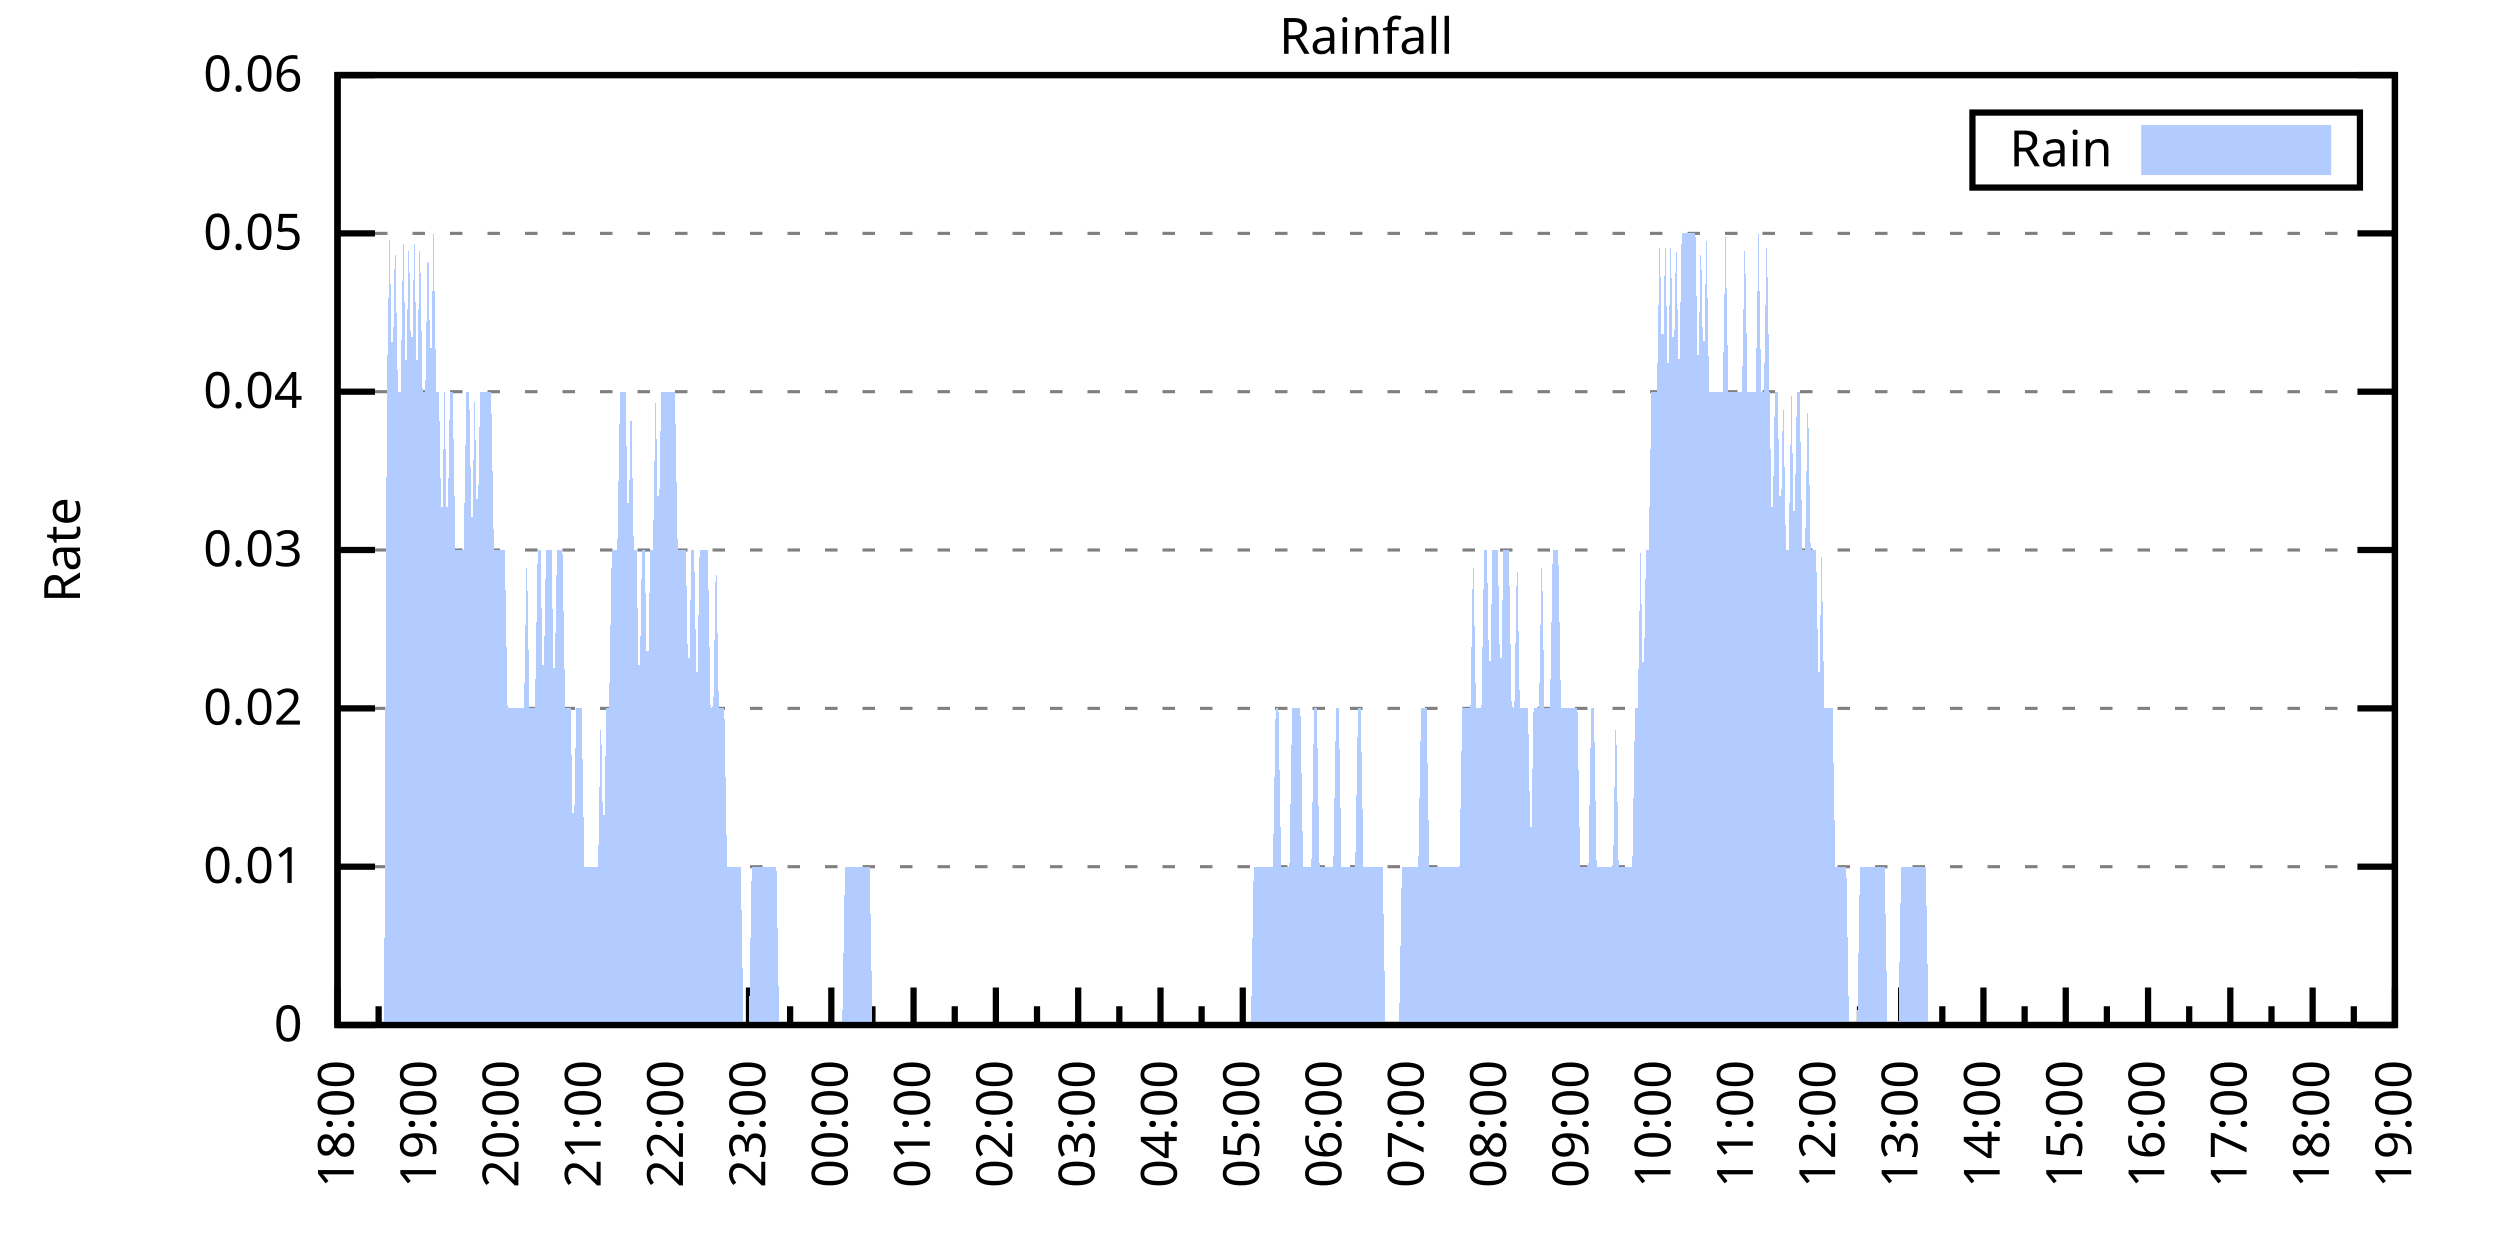
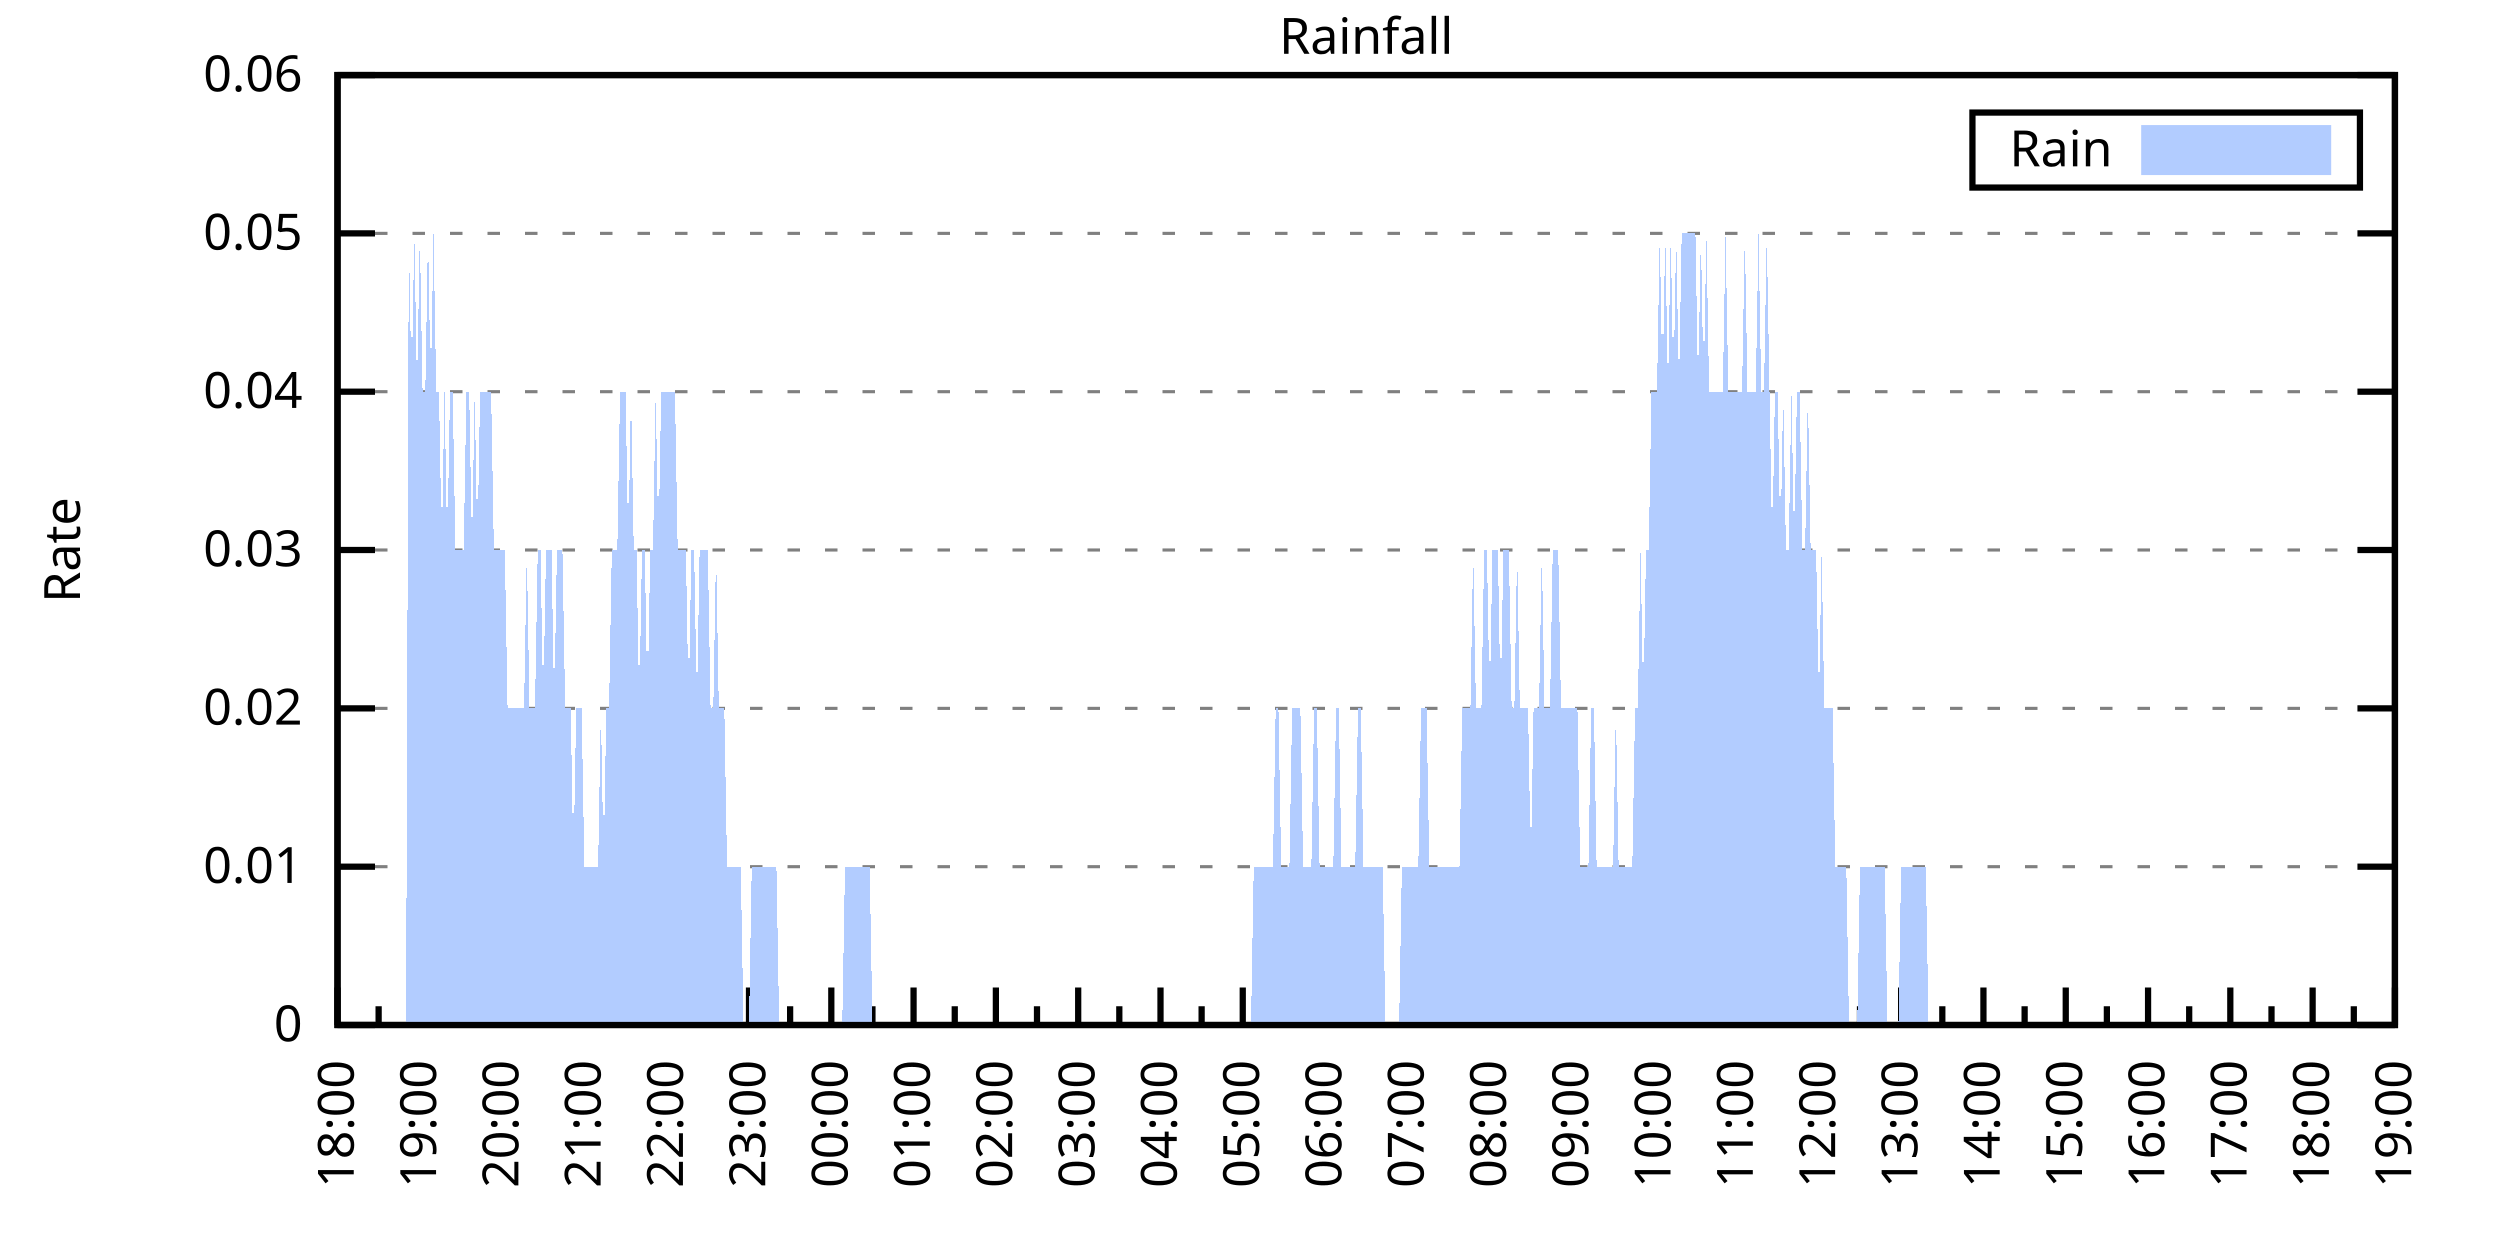
<svg xmlns="http://www.w3.org/2000/svg" xmlns:xlink="http://www.w3.org/1999/xlink" width="400" height="200" viewBox="0 0 400 200">
  <g id="gnuplot_canvas">
    <rect x="0" y="0" width="400" height="200" fill="none" />
    <defs>
      <circle id="gpDot" r="0.5" stroke-width="0.5" stroke="currentColor" />
      <path id="gpPt0" stroke-width="0.333" stroke="currentColor" d="M-1,0 h2 M0,-1 v2" />
      <path id="gpPt1" stroke-width="0.333" stroke="currentColor" d="M-1,-1 L1,1 M1,-1 L-1,1" />
      <path id="gpPt2" stroke-width="0.333" stroke="currentColor" d="M-1,0 L1,0 M0,-1 L0,1 M-1,-1 L1,1 M-1,1 L1,-1" />
      <rect id="gpPt3" stroke-width="0.333" stroke="currentColor" x="-1" y="-1" width="2" height="2" />
      <rect id="gpPt4" stroke-width="0.333" stroke="currentColor" fill="currentColor" x="-1" y="-1" width="2" height="2" />
      <circle id="gpPt5" stroke-width="0.333" stroke="currentColor" cx="0" cy="0" r="1" />
      <use xlink:href="#gpPt5" id="gpPt6" fill="currentColor" stroke="none" />
      <path id="gpPt7" stroke-width="0.333" stroke="currentColor" d="M0,-1.33 L-1.33,0.67 L1.33,0.67 z" />
      <use xlink:href="#gpPt7" id="gpPt8" fill="currentColor" stroke="none" />
      <use xlink:href="#gpPt7" id="gpPt9" stroke="currentColor" transform="rotate(180)" />
      <use xlink:href="#gpPt9" id="gpPt10" fill="currentColor" stroke="none" />
      <use xlink:href="#gpPt3" id="gpPt11" stroke="currentColor" transform="rotate(45)" />
      <use xlink:href="#gpPt11" id="gpPt12" fill="currentColor" stroke="none" />
      <path id="gpPt13" stroke-width="0.333" stroke="currentColor" d="M0,1.330 L1.265,0.411 L0.782,-1.067 L-0.782,-1.076 L-1.265,0.411 z" />
      <use xlink:href="#gpPt13" id="gpPt14" fill="currentColor" stroke="none" />
      <filter id="textbox" filterUnits="objectBoundingBox" x="0" y="0" height="1" width="1">
        <feFlood flood-color="white" flood-opacity="1" result="bgnd" />
        <feComposite in="SourceGraphic" in2="bgnd" operator="atop" />
      </filter>
      <filter id="greybox" filterUnits="objectBoundingBox" x="0" y="0" height="1" width="1">
        <feFlood flood-color="lightgrey" flood-opacity="1" result="grey" />
        <feComposite in="SourceGraphic" in2="grey" operator="atop" />
      </filter>
    </defs>
    <g fill="none" color="white" stroke="currentColor" stroke-width="1.00" stroke-linecap="butt" stroke-linejoin="miter">
</g>
    <g fill="none" color="black" stroke="currentColor" stroke-width="1.00" stroke-linecap="butt" stroke-linejoin="miter">
      <g stroke="none" shape-rendering="crispEdges">
        <polygon fill="rgb(255, 255, 255)" points="54.00,164.00 383.18,164.00 383.18,12.02 54.00,12.02 " />
      </g>
    </g>
    <g fill="none" color="black" stroke="currentColor" stroke-width="1.00" stroke-linecap="butt" stroke-linejoin="miter">
</g>
    <g fill="none" color="black" stroke="black" stroke-width="0.50" stroke-linecap="butt" stroke-linejoin="miter">
</g>
    <g fill="none" color="gray" stroke="currentColor" stroke-width="0.50" stroke-linecap="butt" stroke-linejoin="miter">
      <path stroke="gray" stroke-dasharray="2,4" class="gridline" d="M54.00,164.00 L383.19,164.00  " />
    </g>
    <g fill="none" color="gray" stroke="gray" stroke-width="1.00" stroke-linecap="butt" stroke-linejoin="miter">
</g>
    <g fill="none" color="black" stroke="currentColor" stroke-width="1.00" stroke-linecap="butt" stroke-linejoin="miter">
      <path stroke="black" d="M54.00,164.00 L60.00,164.00 M383.19,164.00 L377.19,164.00  " />
      <g transform="translate(48.40,166.60)" stroke="none" fill="black" font-family="Sans" font-size="8.00" text-anchor="end">
        <text>
          <tspan font-family="Sans"> 0</tspan>
        </text>
      </g>
    </g>
    <g fill="none" color="black" stroke="currentColor" stroke-width="1.00" stroke-linecap="butt" stroke-linejoin="miter">
</g>
    <g fill="none" color="black" stroke="black" stroke-width="0.50" stroke-linecap="butt" stroke-linejoin="miter">
</g>
    <g fill="none" color="gray" stroke="currentColor" stroke-width="0.50" stroke-linecap="butt" stroke-linejoin="miter">
      <path stroke="gray" stroke-dasharray="2,4" class="gridline" d="M54.00,138.67 L383.19,138.67  " />
    </g>
    <g fill="none" color="gray" stroke="gray" stroke-width="1.00" stroke-linecap="butt" stroke-linejoin="miter">
</g>
    <g fill="none" color="black" stroke="currentColor" stroke-width="1.00" stroke-linecap="butt" stroke-linejoin="miter">
      <path stroke="black" d="M54.00,138.67 L60.00,138.67 M383.19,138.67 L377.19,138.67  " />
      <g transform="translate(48.40,141.27)" stroke="none" fill="black" font-family="Sans" font-size="8.00" text-anchor="end">
        <text>
          <tspan font-family="Sans"> 0.01</tspan>
        </text>
      </g>
    </g>
    <g fill="none" color="black" stroke="currentColor" stroke-width="1.00" stroke-linecap="butt" stroke-linejoin="miter">
</g>
    <g fill="none" color="black" stroke="black" stroke-width="0.50" stroke-linecap="butt" stroke-linejoin="miter">
</g>
    <g fill="none" color="gray" stroke="currentColor" stroke-width="0.50" stroke-linecap="butt" stroke-linejoin="miter">
      <path stroke="gray" stroke-dasharray="2,4" class="gridline" d="M54.00,113.34 L383.19,113.34  " />
    </g>
    <g fill="none" color="gray" stroke="gray" stroke-width="1.00" stroke-linecap="butt" stroke-linejoin="miter">
</g>
    <g fill="none" color="black" stroke="currentColor" stroke-width="1.00" stroke-linecap="butt" stroke-linejoin="miter">
      <path stroke="black" d="M54.00,113.34 L60.00,113.34 M383.19,113.34 L377.19,113.34  " />
      <g transform="translate(48.40,115.94)" stroke="none" fill="black" font-family="Sans" font-size="8.00" text-anchor="end">
        <text>
          <tspan font-family="Sans"> 0.02</tspan>
        </text>
      </g>
    </g>
    <g fill="none" color="black" stroke="currentColor" stroke-width="1.00" stroke-linecap="butt" stroke-linejoin="miter">
</g>
    <g fill="none" color="black" stroke="black" stroke-width="0.50" stroke-linecap="butt" stroke-linejoin="miter">
</g>
    <g fill="none" color="gray" stroke="currentColor" stroke-width="0.50" stroke-linecap="butt" stroke-linejoin="miter">
      <path stroke="gray" stroke-dasharray="2,4" class="gridline" d="M54.00,88.00 L383.19,88.00  " />
    </g>
    <g fill="none" color="gray" stroke="gray" stroke-width="1.00" stroke-linecap="butt" stroke-linejoin="miter">
</g>
    <g fill="none" color="black" stroke="currentColor" stroke-width="1.00" stroke-linecap="butt" stroke-linejoin="miter">
      <path stroke="black" d="M54.00,88.00 L60.00,88.00 M383.19,88.00 L377.19,88.00  " />
      <g transform="translate(48.40,90.60)" stroke="none" fill="black" font-family="Sans" font-size="8.00" text-anchor="end">
        <text>
          <tspan font-family="Sans"> 0.03</tspan>
        </text>
      </g>
    </g>
    <g fill="none" color="black" stroke="currentColor" stroke-width="1.00" stroke-linecap="butt" stroke-linejoin="miter">
</g>
    <g fill="none" color="black" stroke="black" stroke-width="0.50" stroke-linecap="butt" stroke-linejoin="miter">
</g>
    <g fill="none" color="gray" stroke="currentColor" stroke-width="0.50" stroke-linecap="butt" stroke-linejoin="miter">
      <path stroke="gray" stroke-dasharray="2,4" class="gridline" d="M54.00,62.67 L383.19,62.67  " />
    </g>
    <g fill="none" color="gray" stroke="gray" stroke-width="1.00" stroke-linecap="butt" stroke-linejoin="miter">
</g>
    <g fill="none" color="black" stroke="currentColor" stroke-width="1.00" stroke-linecap="butt" stroke-linejoin="miter">
      <path stroke="black" d="M54.00,62.67 L60.00,62.67 M383.19,62.67 L377.19,62.67  " />
      <g transform="translate(48.40,65.27)" stroke="none" fill="black" font-family="Sans" font-size="8.00" text-anchor="end">
        <text>
          <tspan font-family="Sans"> 0.04</tspan>
        </text>
      </g>
    </g>
    <g fill="none" color="black" stroke="currentColor" stroke-width="1.00" stroke-linecap="butt" stroke-linejoin="miter">
</g>
    <g fill="none" color="black" stroke="black" stroke-width="0.50" stroke-linecap="butt" stroke-linejoin="miter">
</g>
    <g fill="none" color="gray" stroke="currentColor" stroke-width="0.50" stroke-linecap="butt" stroke-linejoin="miter">
      <path stroke="gray" stroke-dasharray="2,4" class="gridline" d="M54.00,37.34 L383.19,37.34  " />
    </g>
    <g fill="none" color="gray" stroke="gray" stroke-width="1.00" stroke-linecap="butt" stroke-linejoin="miter">
</g>
    <g fill="none" color="black" stroke="currentColor" stroke-width="1.00" stroke-linecap="butt" stroke-linejoin="miter">
      <path stroke="black" d="M54.00,37.34 L60.00,37.34 M383.19,37.34 L377.19,37.34  " />
      <g transform="translate(48.40,39.94)" stroke="none" fill="black" font-family="Sans" font-size="8.00" text-anchor="end">
        <text>
          <tspan font-family="Sans"> 0.05</tspan>
        </text>
      </g>
    </g>
    <g fill="none" color="black" stroke="currentColor" stroke-width="1.00" stroke-linecap="butt" stroke-linejoin="miter">
</g>
    <g fill="none" color="black" stroke="black" stroke-width="0.50" stroke-linecap="butt" stroke-linejoin="miter">
</g>
    <g fill="none" color="gray" stroke="currentColor" stroke-width="0.50" stroke-linecap="butt" stroke-linejoin="miter">
      <path stroke="gray" stroke-dasharray="2,4" class="gridline" d="M54.00,12.01 L383.19,12.01  " />
    </g>
    <g fill="none" color="gray" stroke="gray" stroke-width="1.00" stroke-linecap="butt" stroke-linejoin="miter">
</g>
    <g fill="none" color="black" stroke="currentColor" stroke-width="1.00" stroke-linecap="butt" stroke-linejoin="miter">
      <path stroke="black" d="M54.00,12.01 L60.00,12.01 M383.19,12.01 L377.19,12.01  " />
      <g transform="translate(48.40,14.61)" stroke="none" fill="black" font-family="Sans" font-size="8.00" text-anchor="end">
        <text>
          <tspan font-family="Sans"> 0.06</tspan>
        </text>
      </g>
    </g>
    <g fill="none" color="black" stroke="currentColor" stroke-width="1.00" stroke-linecap="butt" stroke-linejoin="miter">
      <path stroke="black" d="M54.00,164.00 L54.00,158.00  " />
      <g transform="translate(56.60,169.60) rotate(270)" stroke="none" fill="black" font-family="Sans" font-size="8.00" text-anchor="end">
        <text>
          <tspan font-family="Sans">18:00</tspan>
        </text>
      </g>
    </g>
    <g fill="none" color="black" stroke="currentColor" stroke-width="1.00" stroke-linecap="butt" stroke-linejoin="miter">
      <path stroke="black" d="M60.58,164.00 L60.58,161.00 M67.17,164.00 L67.17,158.00  " />
      <g transform="translate(69.77,169.60) rotate(270)" stroke="none" fill="black" font-family="Sans" font-size="8.00" text-anchor="end">
        <text>
          <tspan font-family="Sans">19:00</tspan>
        </text>
      </g>
    </g>
    <g fill="none" color="black" stroke="currentColor" stroke-width="1.00" stroke-linecap="butt" stroke-linejoin="miter">
      <path stroke="black" d="M73.75,164.00 L73.75,161.00 M80.34,164.00 L80.34,158.00  " />
      <g transform="translate(82.94,169.60) rotate(270)" stroke="none" fill="black" font-family="Sans" font-size="8.00" text-anchor="end">
        <text>
          <tspan font-family="Sans">20:00</tspan>
        </text>
      </g>
    </g>
    <g fill="none" color="black" stroke="currentColor" stroke-width="1.00" stroke-linecap="butt" stroke-linejoin="miter">
      <path stroke="black" d="M86.92,164.00 L86.92,161.00 M93.50,164.00 L93.50,158.00  " />
      <g transform="translate(96.10,169.60) rotate(270)" stroke="none" fill="black" font-family="Sans" font-size="8.00" text-anchor="end">
        <text>
          <tspan font-family="Sans">21:00</tspan>
        </text>
      </g>
    </g>
    <g fill="none" color="black" stroke="currentColor" stroke-width="1.00" stroke-linecap="butt" stroke-linejoin="miter">
      <path stroke="black" d="M100.09,164.00 L100.09,161.00 M106.67,164.00 L106.67,158.00  " />
      <g transform="translate(109.27,169.60) rotate(270)" stroke="none" fill="black" font-family="Sans" font-size="8.00" text-anchor="end">
        <text>
          <tspan font-family="Sans">22:00</tspan>
        </text>
      </g>
    </g>
    <g fill="none" color="black" stroke="currentColor" stroke-width="1.00" stroke-linecap="butt" stroke-linejoin="miter">
      <path stroke="black" d="M113.25,164.00 L113.25,161.00 M119.84,164.00 L119.84,158.00  " />
      <g transform="translate(122.44,169.60) rotate(270)" stroke="none" fill="black" font-family="Sans" font-size="8.00" text-anchor="end">
        <text>
          <tspan font-family="Sans">23:00</tspan>
        </text>
      </g>
    </g>
    <g fill="none" color="black" stroke="currentColor" stroke-width="1.00" stroke-linecap="butt" stroke-linejoin="miter">
      <path stroke="black" d="M126.42,164.00 L126.42,161.00 M133.01,164.00 L133.01,158.00  " />
      <g transform="translate(135.61,169.60) rotate(270)" stroke="none" fill="black" font-family="Sans" font-size="8.00" text-anchor="end">
        <text>
          <tspan font-family="Sans">00:00</tspan>
        </text>
      </g>
    </g>
    <g fill="none" color="black" stroke="currentColor" stroke-width="1.00" stroke-linecap="butt" stroke-linejoin="miter">
      <path stroke="black" d="M139.59,164.00 L139.59,161.00 M146.17,164.00 L146.17,158.00  " />
      <g transform="translate(148.77,169.60) rotate(270)" stroke="none" fill="black" font-family="Sans" font-size="8.00" text-anchor="end">
        <text>
          <tspan font-family="Sans">01:00</tspan>
        </text>
      </g>
    </g>
    <g fill="none" color="black" stroke="currentColor" stroke-width="1.00" stroke-linecap="butt" stroke-linejoin="miter">
      <path stroke="black" d="M152.76,164.00 L152.76,161.00 M159.34,164.00 L159.34,158.00  " />
      <g transform="translate(161.94,169.60) rotate(270)" stroke="none" fill="black" font-family="Sans" font-size="8.00" text-anchor="end">
        <text>
          <tspan font-family="Sans">02:00</tspan>
        </text>
      </g>
    </g>
    <g fill="none" color="black" stroke="currentColor" stroke-width="1.00" stroke-linecap="butt" stroke-linejoin="miter">
      <path stroke="black" d="M165.92,164.00 L165.92,161.00 M172.51,164.00 L172.51,158.00  " />
      <g transform="translate(175.11,169.60) rotate(270)" stroke="none" fill="black" font-family="Sans" font-size="8.00" text-anchor="end">
        <text>
          <tspan font-family="Sans">03:00</tspan>
        </text>
      </g>
    </g>
    <g fill="none" color="black" stroke="currentColor" stroke-width="1.00" stroke-linecap="butt" stroke-linejoin="miter">
      <path stroke="black" d="M179.09,164.00 L179.09,161.00 M185.68,164.00 L185.68,158.00  " />
      <g transform="translate(188.28,169.60) rotate(270)" stroke="none" fill="black" font-family="Sans" font-size="8.00" text-anchor="end">
        <text>
          <tspan font-family="Sans">04:00</tspan>
        </text>
      </g>
    </g>
    <g fill="none" color="black" stroke="currentColor" stroke-width="1.00" stroke-linecap="butt" stroke-linejoin="miter">
      <path stroke="black" d="M192.26,164.00 L192.26,161.00 M198.84,164.00 L198.84,158.00  " />
      <g transform="translate(201.44,169.60) rotate(270)" stroke="none" fill="black" font-family="Sans" font-size="8.00" text-anchor="end">
        <text>
          <tspan font-family="Sans">05:00</tspan>
        </text>
      </g>
    </g>
    <g fill="none" color="black" stroke="currentColor" stroke-width="1.00" stroke-linecap="butt" stroke-linejoin="miter">
      <path stroke="black" d="M205.43,164.00 L205.43,161.00 M212.01,164.00 L212.01,158.00  " />
      <g transform="translate(214.61,169.60) rotate(270)" stroke="none" fill="black" font-family="Sans" font-size="8.00" text-anchor="end">
        <text>
          <tspan font-family="Sans">06:00</tspan>
        </text>
      </g>
    </g>
    <g fill="none" color="black" stroke="currentColor" stroke-width="1.00" stroke-linecap="butt" stroke-linejoin="miter">
      <path stroke="black" d="M218.60,164.00 L218.60,161.00 M225.18,164.00 L225.18,158.00  " />
      <g transform="translate(227.78,169.60) rotate(270)" stroke="none" fill="black" font-family="Sans" font-size="8.00" text-anchor="end">
        <text>
          <tspan font-family="Sans">07:00</tspan>
        </text>
      </g>
    </g>
    <g fill="none" color="black" stroke="currentColor" stroke-width="1.00" stroke-linecap="butt" stroke-linejoin="miter">
      <path stroke="black" d="M231.76,164.00 L231.76,161.00 M238.35,164.00 L238.35,158.00  " />
      <g transform="translate(240.95,169.60) rotate(270)" stroke="none" fill="black" font-family="Sans" font-size="8.00" text-anchor="end">
        <text>
          <tspan font-family="Sans">08:00</tspan>
        </text>
      </g>
    </g>
    <g fill="none" color="black" stroke="currentColor" stroke-width="1.00" stroke-linecap="butt" stroke-linejoin="miter">
      <path stroke="black" d="M244.93,164.00 L244.93,161.00 M251.51,164.00 L251.51,158.00  " />
      <g transform="translate(254.11,169.60) rotate(270)" stroke="none" fill="black" font-family="Sans" font-size="8.00" text-anchor="end">
        <text>
          <tspan font-family="Sans">09:00</tspan>
        </text>
      </g>
    </g>
    <g fill="none" color="black" stroke="currentColor" stroke-width="1.00" stroke-linecap="butt" stroke-linejoin="miter">
      <path stroke="black" d="M258.10,164.00 L258.10,161.00 M264.68,164.00 L264.68,158.00  " />
      <g transform="translate(267.28,169.60) rotate(270)" stroke="none" fill="black" font-family="Sans" font-size="8.00" text-anchor="end">
        <text>
          <tspan font-family="Sans">10:00</tspan>
        </text>
      </g>
    </g>
    <g fill="none" color="black" stroke="currentColor" stroke-width="1.00" stroke-linecap="butt" stroke-linejoin="miter">
      <path stroke="black" d="M271.27,164.00 L271.27,161.00 M277.85,164.00 L277.85,158.00  " />
      <g transform="translate(280.45,169.60) rotate(270)" stroke="none" fill="black" font-family="Sans" font-size="8.00" text-anchor="end">
        <text>
          <tspan font-family="Sans">11:00</tspan>
        </text>
      </g>
    </g>
    <g fill="none" color="black" stroke="currentColor" stroke-width="1.00" stroke-linecap="butt" stroke-linejoin="miter">
      <path stroke="black" d="M284.43,164.00 L284.43,161.00 M291.02,164.00 L291.02,158.00  " />
      <g transform="translate(293.62,169.60) rotate(270)" stroke="none" fill="black" font-family="Sans" font-size="8.00" text-anchor="end">
        <text>
          <tspan font-family="Sans">12:00</tspan>
        </text>
      </g>
    </g>
    <g fill="none" color="black" stroke="currentColor" stroke-width="1.00" stroke-linecap="butt" stroke-linejoin="miter">
      <path stroke="black" d="M297.60,164.00 L297.60,161.00 M304.18,164.00 L304.18,158.00  " />
      <g transform="translate(306.78,169.60) rotate(270)" stroke="none" fill="black" font-family="Sans" font-size="8.00" text-anchor="end">
        <text>
          <tspan font-family="Sans">13:00</tspan>
        </text>
      </g>
    </g>
    <g fill="none" color="black" stroke="currentColor" stroke-width="1.00" stroke-linecap="butt" stroke-linejoin="miter">
      <path stroke="black" d="M310.77,164.00 L310.77,161.00 M317.35,164.00 L317.35,158.00  " />
      <g transform="translate(319.95,169.60) rotate(270)" stroke="none" fill="black" font-family="Sans" font-size="8.00" text-anchor="end">
        <text>
          <tspan font-family="Sans">14:00</tspan>
        </text>
      </g>
    </g>
    <g fill="none" color="black" stroke="currentColor" stroke-width="1.00" stroke-linecap="butt" stroke-linejoin="miter">
      <path stroke="black" d="M323.94,164.00 L323.94,161.00 M330.52,164.00 L330.52,158.00  " />
      <g transform="translate(333.12,169.60) rotate(270)" stroke="none" fill="black" font-family="Sans" font-size="8.00" text-anchor="end">
        <text>
          <tspan font-family="Sans">15:00</tspan>
        </text>
      </g>
    </g>
    <g fill="none" color="black" stroke="currentColor" stroke-width="1.00" stroke-linecap="butt" stroke-linejoin="miter">
      <path stroke="black" d="M337.10,164.00 L337.10,161.00 M343.69,164.00 L343.69,158.00  " />
      <g transform="translate(346.29,169.60) rotate(270)" stroke="none" fill="black" font-family="Sans" font-size="8.00" text-anchor="end">
        <text>
          <tspan font-family="Sans">16:00</tspan>
        </text>
      </g>
    </g>
    <g fill="none" color="black" stroke="currentColor" stroke-width="1.00" stroke-linecap="butt" stroke-linejoin="miter">
      <path stroke="black" d="M350.27,164.00 L350.27,161.00 M356.85,164.00 L356.85,158.00  " />
      <g transform="translate(359.45,169.60) rotate(270)" stroke="none" fill="black" font-family="Sans" font-size="8.00" text-anchor="end">
        <text>
          <tspan font-family="Sans">17:00</tspan>
        </text>
      </g>
    </g>
    <g fill="none" color="black" stroke="currentColor" stroke-width="1.00" stroke-linecap="butt" stroke-linejoin="miter">
      <path stroke="black" d="M363.44,164.00 L363.44,161.00 M370.02,164.00 L370.02,158.00  " />
      <g transform="translate(372.62,169.60) rotate(270)" stroke="none" fill="black" font-family="Sans" font-size="8.00" text-anchor="end">
        <text>
          <tspan font-family="Sans">18:00</tspan>
        </text>
      </g>
    </g>
    <g fill="none" color="black" stroke="currentColor" stroke-width="1.00" stroke-linecap="butt" stroke-linejoin="miter">
      <path stroke="black" d="M376.61,164.00 L376.61,161.00 M383.19,164.00 L383.19,158.00  " />
      <g transform="translate(385.79,169.60) rotate(270)" stroke="none" fill="black" font-family="Sans" font-size="8.00" text-anchor="end">
        <text>
          <tspan font-family="Sans">19:00</tspan>
        </text>
      </g>
    </g>
    <g fill="none" color="black" stroke="currentColor" stroke-width="1.00" stroke-linecap="butt" stroke-linejoin="miter">
</g>
    <g fill="none" color="black" stroke="currentColor" stroke-width="1.00" stroke-linecap="butt" stroke-linejoin="miter">
      <path stroke="black" d="M54.00,12.01 L54.00,164.00 L383.19,164.00 L383.19,12.01 L54.00,12.01 Z  " />
    </g>
    <g fill="none" color="black" stroke="currentColor" stroke-width="1.00" stroke-linecap="butt" stroke-linejoin="miter">
      <g transform="translate(12.80,88.01) rotate(270)" stroke="none" fill="black" font-family="Sans" font-size="8.00" text-anchor="middle">
        <text>
          <tspan font-family="Sans">Rate</tspan>
        </text>
      </g>
    </g>
    <g fill="none" color="black" stroke="currentColor" stroke-width="1.00" stroke-linecap="butt" stroke-linejoin="miter">
</g>
    <g fill="none" color="black" stroke="currentColor" stroke-width="1.00" stroke-linecap="butt" stroke-linejoin="miter">
      <path stroke="black" d="M315.59,30.01 L315.59,18.01 L377.59,18.01 L377.59,30.01 L315.59,30.01 Z  " />
    </g>
    <g id="Rainfall_plot_1">
      <g fill="none" color="white" stroke="black" stroke-width="2.00" stroke-linecap="butt" stroke-linejoin="miter">
</g>
      <g fill="none" color="black" stroke="currentColor" stroke-width="2.00" stroke-linecap="butt" stroke-linejoin="miter">
        <g transform="translate(337.99,26.61)" stroke="none" fill="black" font-family="Sans" font-size="8.00" text-anchor="end">
          <text>
            <tspan font-family="Sans">Rain</tspan>
          </text>
        </g>
      </g>
      <g fill="none" color="black" stroke="currentColor" stroke-width="2.00" stroke-linecap="butt" stroke-linejoin="miter">
        <g stroke="none" shape-rendering="crispEdges">
          <polygon fill="rgb(178, 204, 255)" points="343.59,27.01 371.99,27.01 371.99,21.01 343.59,21.01 " />
        </g>
        <path stroke="rgb(178, 204, 255)" d="M343.59,27.01 L371.99,27.01 L371.99,21.01 L343.59,21.01 L343.59,27.01 Z  " />
      </g>
      <g fill="none" color="black" stroke="currentColor" stroke-width="2.00" stroke-linecap="butt" stroke-linejoin="miter">
        <g stroke="none" shape-rendering="crispEdges">
-           <polygon fill="rgb(178, 204, 255)" points="57.51,164.00 57.95,164.00 58.39,164.00 58.83,164.00 59.27,164.00 59.71,164.00 60.14,164.00 60.58,164.00 61.02,164.00 61.46,164.00 61.90,62.67 62.34,37.34 62.78,62.67 63.22,37.34 63.66,62.67 64.10,62.67 64.53,37.34 64.97,62.67 65.41,37.34 65.85,62.67 66.29,37.34 66.73,62.67 67.17,37.34 67.61,62.67 68.05,62.67 68.48,37.34 68.92,62.67 69.36,37.34 69.80,62.67 70.24,62.67 70.68,88.00 71.12,62.67 71.56,88.00 72.00,62.67 72.43,62.67 72.87,88.00 73.31,88.00 73.75,88.00 74.19,88.00 74.63,62.67 75.07,62.67 75.51,88.00 75.95,62.67 76.38,88.00 76.82,62.67 77.26,62.67 77.70,62.67 78.14,62.67 78.58,62.67 79.02,88.00 79.46,88.00 79.90,88.00 80.34,88.00 80.77,88.00 81.21,113.34 81.65,113.34 82.09,113.34 82.53,113.34 82.97,113.34 83.41,113.34 83.85,113.34 84.29,88.00 84.72,113.34 85.16,113.34 85.60,113.34 86.04,88.00 86.48,88.00 86.92,113.34 87.36,88.00 87.80,88.00 88.24,88.00 88.67,113.34 89.11,88.00 89.55,88.00 89.99,88.00 90.43,113.34 90.87,113.34 91.31,113.34 91.75,138.67 92.19,113.34 92.62,113.34 93.06,113.34 93.50,138.67 93.94,138.67 94.38,138.67 94.82,138.67 95.26,138.67 95.70,138.67 96.14,113.34 96.58,138.67 97.01,113.34 97.45,113.34 97.89,88.00 98.33,88.00 98.77,88.00 99.21,62.67 99.65,62.67 100.09,62.67 100.53,88.00 100.96,62.67 101.40,88.00 101.84,88.00 102.28,113.34 102.72,88.00 103.16,88.00 103.60,113.34 104.04,88.00 104.48,88.00 104.91,62.67 105.35,88.00 105.79,62.67 106.23,62.67 106.67,62.67 107.11,62.67 107.55,62.67 107.99,62.67 108.43,88.00 108.87,88.00 109.30,88.00 109.74,88.00 110.18,113.34 110.62,88.00 111.06,88.00 111.50,113.34 111.94,88.00 112.38,88.00 112.82,88.00 113.25,88.00 113.69,113.34 114.13,113.34 114.57,88.00 115.01,113.34 115.45,113.34 115.89,113.34 116.33,138.67 116.77,138.67 117.20,138.67 117.64,138.67 118.08,138.67 118.52,138.67 118.96,164.00 119.40,164.00 119.84,164.00 120.28,138.67 120.72,138.67 121.15,138.67 121.59,138.67 122.03,138.67 122.47,138.67 122.91,138.67 123.35,138.67 123.79,138.67 124.23,138.67 124.67,164.00 125.11,164.00 125.54,164.00 125.98,164.00 126.42,164.00 126.86,164.00 127.30,164.00 127.74,164.00 128.18,164.00 128.62,164.00 129.06,164.00 129.49,164.00 129.93,164.00 130.37,164.00 130.81,164.00 131.25,164.00 131.69,164.00 132.13,164.00 132.57,164.00 133.01,164.00 133.44,164.00 133.88,164.00 134.32,164.00 134.76,164.00 135.20,138.67 135.64,138.67 136.08,138.67 136.52,138.67 136.96,138.67 137.39,138.67 137.83,138.67 138.27,138.67 138.71,138.67 139.15,138.67 139.59,164.00 140.03,164.00 140.47,164.00 140.91,164.00 141.35,164.00 141.78,164.00 142.22,164.00 142.66,164.00 143.10,164.00 143.54,164.00 143.98,164.00 144.42,164.00 144.86,164.00 145.30,164.00 145.73,164.00 146.17,164.00 146.61,164.00 147.05,164.00 147.49,164.00 147.93,164.00 148.37,164.00 148.81,164.00 149.25,164.00 149.68,164.00 150.12,164.00 150.56,164.00 151.00,164.00 151.44,164.00 151.88,164.00 152.32,164.00 152.76,164.00 153.20,164.00 153.63,164.00 154.07,164.00 154.51,164.00 154.95,164.00 155.39,164.00 155.83,164.00 156.27,164.00 156.71,164.00 157.15,164.00 157.59,164.00 158.02,164.00 158.46,164.00 158.90,164.00 159.34,164.00 159.78,164.00 160.22,164.00 160.66,164.00 161.10,164.00 161.54,164.00 161.97,164.00 162.41,164.00 162.85,164.00 163.29,164.00 163.73,164.00 164.17,164.00 164.61,164.00 165.05,164.00 165.49,164.00 165.92,164.00 166.36,164.00 166.80,164.00 167.24,164.00 167.68,164.00 168.12,164.00 168.56,164.00 169.00,164.00 169.44,164.00 169.87,164.00 170.31,164.00 170.75,164.00 171.19,164.00 171.63,164.00 172.07,164.00 172.51,164.00 172.95,164.00 173.39,164.00 173.83,164.00 174.26,164.00 174.70,164.00 175.14,164.00 175.58,164.00 176.02,164.00 176.46,164.00 176.90,164.00 177.34,164.00 177.78,164.00 178.21,164.00 178.65,164.00 179.09,164.00 179.53,164.00 179.97,164.00 180.41,164.00 180.85,164.00 181.29,164.00 181.73,164.00 182.16,164.00 182.60,164.00 183.04,164.00 183.48,164.00 183.92,164.00 184.36,164.00 184.80,164.00 185.24,164.00 185.68,164.00 186.11,164.00 186.55,164.00 186.99,164.00 187.43,164.00 187.87,164.00 188.31,164.00 188.75,164.00 189.19,164.00 189.63,164.00 190.07,164.00 190.50,164.00 190.94,164.00 191.38,164.00 191.82,164.00 192.26,164.00 192.70,164.00 193.14,164.00 193.58,164.00 194.02,164.00 194.45,164.00 194.89,164.00 195.33,164.00 195.77,164.00 196.21,164.00 196.65,164.00 197.09,164.00 197.53,164.00 197.97,164.00 198.40,164.00 198.84,164.00 199.28,164.00 199.72,164.00 200.16,164.00 200.60,138.67 201.04,138.67 201.48,138.67 201.92,138.67 202.35,138.67 202.79,138.67 203.23,138.67 203.67,138.67 204.11,113.34 204.55,113.34 204.99,138.67 205.43,138.67 205.87,138.67 206.31,138.67 206.74,113.34 207.18,113.34 207.62,113.34 208.06,113.34 208.50,138.67 208.94,138.67 209.38,138.67 209.82,138.67 210.26,113.34 210.69,113.34 211.13,138.67 211.57,138.67 212.01,138.67 212.45,138.67 212.89,138.67 213.33,138.67 213.77,113.34 214.21,113.34 214.64,138.67 215.08,138.67 215.52,138.67 215.96,138.67 216.40,138.67 216.84,138.67 217.28,113.34 217.72,113.34 218.16,138.67 218.60,138.67 219.03,138.67 219.47,138.67 219.91,138.67 220.35,138.67 220.79,138.67 221.23,138.67 221.67,164.00 222.11,164.00 222.55,164.00 222.98,164.00 223.42,164.00 223.86,164.00 224.30,138.67 224.74,138.67 225.18,138.67 225.62,138.67 226.06,138.67 226.50,138.67 226.93,138.67 227.37,113.34 227.81,113.34 228.25,113.34 228.69,138.67 229.13,138.67 229.57,138.67 230.01,138.67 230.45,138.67 230.88,138.67 231.32,138.67 231.76,138.67 232.20,138.67 232.64,138.67 233.08,138.67 233.52,138.67 233.96,113.34 234.40,113.34 234.84,113.34 235.27,113.34 235.71,88.00 236.15,113.34 236.59,113.34 237.03,113.34 237.47,88.00 237.91,88.00 238.35,113.34 238.79,88.00 239.22,88.00 239.66,88.00 240.10,113.34 240.54,88.00 240.98,88.00 241.42,88.00 241.86,113.34 242.30,113.34 242.74,88.00 243.17,113.34 243.61,113.34 244.05,113.34 244.49,113.34 244.93,138.67 245.37,113.34 245.81,113.34 246.25,113.34 246.69,88.00 247.12,113.34 247.56,113.34 248.00,113.34 248.44,88.00 248.88,88.00 249.32,88.00 249.76,113.34 250.20,113.34 250.64,113.34 251.08,113.34 251.51,113.34 251.95,113.34 252.39,113.34 252.83,138.67 253.27,138.67 253.71,138.67 254.15,138.67 254.59,113.34 255.03,113.34 255.46,138.67 255.90,138.67 256.34,138.67 256.78,138.67 257.22,138.67 257.66,138.67 258.10,138.67 258.54,113.34 258.98,138.67 259.41,138.67 259.85,138.67 260.29,138.67 260.73,138.67 261.17,138.67 261.61,113.34 262.05,113.34 262.49,88.00 262.93,113.34 263.36,88.00 263.80,88.00 264.24,62.67 264.68,62.67 265.12,62.67 265.56,37.34 266.00,62.67 266.44,37.34 266.88,62.67 267.32,37.34 267.75,62.67 268.19,37.34 268.63,62.67 269.07,37.34 269.51,37.34 269.95,37.34 270.39,37.34 270.83,37.34 271.27,37.34 271.70,62.67 272.14,37.34 272.58,62.67 273.02,37.34 273.46,62.67 273.90,62.67 274.34,62.67 274.78,62.67 275.22,62.67 275.65,62.67 276.09,37.34 276.53,62.67 276.97,62.67 277.41,62.67 277.85,62.67 278.29,62.67 278.73,62.67 279.17,37.34 279.60,62.67 280.04,62.67 280.48,62.67 280.92,62.67 281.36,37.34 281.80,62.67 282.24,62.67 282.68,37.34 283.12,62.67 283.56,88.00 283.99,62.67 284.43,62.67 284.87,88.00 285.31,62.67 285.75,88.00 286.19,88.00 286.63,62.67 287.07,88.00 287.51,62.67 287.94,62.67 288.38,88.00 288.82,88.00 289.26,62.67 289.70,88.00 290.14,88.00 290.58,88.00 291.02,113.34 291.46,88.00 291.89,113.34 292.33,113.34 292.77,113.34 293.21,113.34 293.65,138.67 294.09,138.67 294.53,138.67 294.97,138.67 295.41,138.67 295.84,164.00 296.28,164.00 296.72,164.00 297.16,164.00 297.60,138.67 298.04,138.67 298.48,138.67 298.92,138.67 299.36,138.67 299.80,138.67 300.23,138.67 300.67,138.67 301.11,138.67 301.55,138.67 301.99,164.00 302.43,164.00 302.87,164.00 303.31,164.00 303.75,164.00 304.18,138.67 304.62,138.67 305.06,138.67 305.50,138.67 305.94,138.67 306.38,138.67 306.82,138.67 307.26,138.67 307.70,138.67 308.13,138.67 308.57,164.00 309.01,164.00 309.45,164.00 309.89,164.00 310.33,164.00 310.77,164.00 311.21,164.00 311.65,164.00 312.08,164.00 312.52,164.00 312.96,164.00 313.40,164.00 313.84,164.00 314.28,164.00 314.72,164.00 315.16,164.00 315.60,164.00 316.04,164.00 316.47,164.00 316.91,164.00 317.35,164.00 317.79,164.00 318.23,164.00 318.67,164.00 319.11,164.00 319.55,164.00 319.99,164.00 320.42,164.00 320.86,164.00 321.30,164.00 321.74,164.00 322.18,164.00 322.62,164.00 323.06,164.00 323.50,164.00 323.94,164.00 324.37,164.00 324.81,164.00 325.25,164.00 325.69,164.00 326.13,164.00 326.57,164.00 327.01,164.00 327.45,164.00 327.89,164.00 328.33,164.00 328.76,164.00 329.20,164.00 329.64,164.00 330.08,164.00 330.52,164.00 330.96,164.00 331.40,164.00 331.84,164.00 332.28,164.00 332.71,164.00 333.15,164.00 333.59,164.00 334.03,164.00 334.47,164.00 334.91,164.00 335.35,164.00 335.79,164.00 336.23,164.00 336.66,164.00 337.10,164.00 337.54,164.00 337.98,164.00 338.42,164.00 338.86,164.00 339.30,164.00 339.74,164.00 340.18,164.00 340.61,164.00 341.05,164.00 341.49,164.00 341.93,164.00 342.37,164.00 342.81,164.00 343.25,164.00 343.69,164.00 344.13,164.00 344.57,164.00 345.00,164.00 345.44,164.00 345.88,164.00 346.32,164.00 346.76,164.00 347.20,164.00 347.64,164.00 348.08,164.00 348.52,164.00 348.95,164.00 349.39,164.00 349.83,164.00 350.27,164.00 350.71,164.00 351.15,164.00 351.59,164.00 352.03,164.00 352.47,164.00 352.90,164.00 353.34,164.00 353.78,164.00 354.22,164.00 354.66,164.00 355.10,164.00 355.54,164.00 355.98,164.00 356.42,164.00 356.85,164.00 357.29,164.00 357.73,164.00 358.17,164.00 358.61,164.00 359.05,164.00 359.49,164.00 359.93,164.00 360.37,164.00 360.81,164.00 361.24,164.00 361.68,164.00 362.12,164.00 362.56,164.00 363.00,164.00 363.44,164.00 363.88,164.00 364.32,164.00 364.76,164.00 365.19,164.00 365.63,164.00 366.07,164.00 366.51,164.00 366.95,164.00 367.39,164.00 367.83,164.00 368.27,164.00 368.71,164.00 369.14,164.00 369.58,164.00 370.02,164.00 370.46,164.00 370.90,164.00 371.34,164.00 371.78,164.00 372.22,164.00 372.66,164.00 373.09,164.00 373.09,164.00 57.51,164.00 " />
+           <polygon fill="rgb(178, 204, 255)" points="61.02,164.00 61.46,164.00 61.90,164.00 62.34,164.00 62.78,164.00 63.22,164.00 63.66,164.00 64.10,164.00 64.53,164.00 64.97,164.00 65.41,37.34 65.85,62.67 66.29,37.34 66.73,62.67 67.17,37.34 67.61,62.67 68.05,62.67 68.48,37.34 68.92,62.67 69.36,37.34 69.80,62.67 70.24,62.67 70.68,88.00 71.12,62.67 71.56,88.00 72.00,62.67 72.43,62.67 72.87,88.00 73.31,88.00 73.75,88.00 74.19,88.00 74.63,62.67 75.07,62.67 75.51,88.00 75.95,62.67 76.38,88.00 76.82,62.67 77.26,62.67 77.70,62.67 78.14,62.67 78.58,62.67 79.02,88.00 79.46,88.00 79.90,88.00 80.34,88.00 80.77,88.00 81.21,113.34 81.65,113.34 82.09,113.34 82.53,113.34 82.97,113.34 83.41,113.34 83.85,113.34 84.29,88.00 84.72,113.34 85.16,113.34 85.60,113.34 86.04,88.00 86.48,88.00 86.92,113.34 87.36,88.00 87.80,88.00 88.24,88.00 88.67,113.34 89.11,88.00 89.55,88.00 89.99,88.00 90.43,113.34 90.87,113.34 91.31,113.34 91.75,138.67 92.19,113.34 92.62,113.34 93.06,113.34 93.50,138.67 93.94,138.67 94.38,138.67 94.82,138.67 95.26,138.67 95.70,138.67 96.14,113.34 96.58,138.67 97.01,113.34 97.45,113.34 97.89,88.00 98.33,88.00 98.77,88.00 99.21,62.67 99.65,62.67 100.09,62.67 100.53,88.00 100.96,62.67 101.40,88.00 101.84,88.00 102.28,113.34 102.72,88.00 103.16,88.00 103.60,113.34 104.04,88.00 104.48,88.00 104.91,62.67 105.35,88.00 105.79,62.67 106.23,62.67 106.67,62.67 107.11,62.67 107.55,62.67 107.99,62.67 108.43,88.00 108.87,88.00 109.30,88.00 109.74,88.00 110.18,113.34 110.62,88.00 111.06,88.00 111.50,113.34 111.94,88.00 112.38,88.00 112.82,88.00 113.25,88.00 113.69,113.34 114.13,113.34 114.57,88.00 115.01,113.34 115.45,113.34 115.89,113.34 116.33,138.67 116.77,138.67 117.20,138.67 117.64,138.67 118.08,138.67 118.52,138.67 118.96,164.00 119.40,164.00 119.84,164.00 120.28,138.67 120.72,138.67 121.15,138.67 121.59,138.67 122.03,138.67 122.47,138.67 122.91,138.67 123.35,138.67 123.79,138.67 124.23,138.67 124.67,164.00 125.11,164.00 125.54,164.00 125.98,164.00 126.42,164.00 126.86,164.00 127.30,164.00 127.74,164.00 128.18,164.00 128.62,164.00 129.06,164.00 129.49,164.00 129.93,164.00 130.37,164.00 130.81,164.00 131.25,164.00 131.69,164.00 132.13,164.00 132.57,164.00 133.01,164.00 133.44,164.00 133.88,164.00 134.32,164.00 134.76,164.00 135.20,138.67 135.64,138.67 136.08,138.67 136.52,138.67 136.96,138.67 137.39,138.67 137.83,138.67 138.27,138.67 138.71,138.67 139.15,138.67 139.59,164.00 140.03,164.00 140.47,164.00 140.91,164.00 141.35,164.00 141.78,164.00 142.22,164.00 142.66,164.00 143.10,164.00 143.54,164.00 143.98,164.00 144.42,164.00 144.86,164.00 145.30,164.00 145.73,164.00 146.17,164.00 146.61,164.00 147.05,164.00 147.49,164.00 147.93,164.00 148.37,164.00 148.81,164.00 149.25,164.00 149.68,164.00 150.12,164.00 150.56,164.00 151.00,164.00 151.44,164.00 151.88,164.00 152.32,164.00 152.76,164.00 153.20,164.00 153.63,164.00 154.07,164.00 154.51,164.00 154.95,164.00 155.39,164.00 155.83,164.00 156.27,164.00 156.71,164.00 157.15,164.00 157.59,164.00 158.02,164.00 158.46,164.00 158.90,164.00 159.34,164.00 159.78,164.00 160.22,164.00 160.66,164.00 161.10,164.00 161.54,164.00 161.97,164.00 162.41,164.00 162.85,164.00 163.29,164.00 163.73,164.00 164.17,164.00 164.61,164.00 165.05,164.00 165.49,164.00 165.92,164.00 166.36,164.00 166.80,164.00 167.24,164.00 167.68,164.00 168.12,164.00 168.56,164.00 169.00,164.00 169.44,164.00 169.87,164.00 170.31,164.00 170.75,164.00 171.19,164.00 171.63,164.00 172.07,164.00 172.51,164.00 172.95,164.00 173.39,164.00 173.83,164.00 174.26,164.00 174.70,164.00 175.14,164.00 175.58,164.00 176.02,164.00 176.46,164.00 176.90,164.00 177.34,164.00 177.78,164.00 178.21,164.00 178.65,164.00 179.09,164.00 179.53,164.00 179.97,164.00 180.41,164.00 180.85,164.00 181.29,164.00 181.73,164.00 182.16,164.00 182.60,164.00 183.04,164.00 183.48,164.00 183.92,164.00 184.36,164.00 184.80,164.00 185.24,164.00 185.68,164.00 186.11,164.00 186.55,164.00 186.99,164.00 187.43,164.00 187.87,164.00 188.31,164.00 188.75,164.00 189.19,164.00 189.63,164.00 190.07,164.00 190.50,164.00 190.94,164.00 191.38,164.00 191.82,164.00 192.26,164.00 192.70,164.00 193.14,164.00 193.58,164.00 194.02,164.00 194.45,164.00 194.89,164.00 195.33,164.00 195.77,164.00 196.21,164.00 196.65,164.00 197.09,164.00 197.53,164.00 197.97,164.00 198.40,164.00 198.84,164.00 199.28,164.00 199.72,164.00 200.16,164.00 200.60,138.67 201.04,138.67 201.48,138.67 201.92,138.67 202.35,138.67 202.79,138.67 203.23,138.67 203.67,138.67 204.11,113.34 204.55,113.34 204.99,138.67 205.43,138.67 205.87,138.67 206.31,138.67 206.74,113.34 207.18,113.34 207.62,113.34 208.06,113.34 208.50,138.67 208.94,138.67 209.38,138.67 209.82,138.67 210.26,113.34 210.69,113.34 211.13,138.67 211.57,138.67 212.01,138.67 212.45,138.67 212.89,138.67 213.33,138.67 213.77,113.34 214.21,113.34 214.64,138.67 215.08,138.67 215.52,138.67 215.96,138.67 216.40,138.67 216.84,138.67 217.28,113.34 217.72,113.34 218.16,138.67 218.60,138.67 219.03,138.67 219.47,138.67 219.91,138.67 220.35,138.67 220.79,138.67 221.23,138.67 221.67,164.00 222.11,164.00 222.55,164.00 222.98,164.00 223.42,164.00 223.86,164.00 224.30,138.67 224.74,138.67 225.18,138.67 225.62,138.67 226.06,138.67 226.50,138.67 226.93,138.67 227.37,113.34 227.81,113.34 228.25,113.34 228.69,138.67 229.13,138.67 229.57,138.67 230.01,138.67 230.45,138.67 230.88,138.67 231.32,138.67 231.76,138.67 232.20,138.67 232.64,138.67 233.08,138.67 233.52,138.67 233.96,113.34 234.40,113.34 234.84,113.34 235.27,113.34 235.71,88.00 236.15,113.34 236.59,113.34 237.03,113.34 237.47,88.00 237.91,88.00 238.35,113.34 238.79,88.00 239.22,88.00 239.66,88.00 240.10,113.34 240.54,88.00 240.98,88.00 241.42,88.00 241.86,113.34 242.30,113.34 242.74,88.00 243.17,113.34 243.61,113.34 244.05,113.34 244.49,113.34 244.93,138.67 245.37,113.34 245.81,113.34 246.25,113.34 246.69,88.00 247.12,113.34 247.56,113.34 248.00,113.34 248.44,88.00 248.88,88.00 249.32,88.00 249.76,113.34 250.20,113.34 250.64,113.34 251.08,113.34 251.51,113.34 251.95,113.34 252.39,113.34 252.83,138.67 253.27,138.67 253.71,138.67 254.15,138.67 254.59,113.34 255.03,113.34 255.46,138.67 255.90,138.67 256.34,138.67 256.78,138.67 257.22,138.67 257.66,138.67 258.10,138.67 258.54,113.34 258.98,138.67 259.41,138.67 259.85,138.67 260.29,138.67 260.73,138.67 261.17,138.67 261.61,113.34 262.05,113.34 262.49,88.00 262.93,113.34 263.36,88.00 263.80,88.00 264.24,62.67 264.68,62.67 265.12,62.67 265.56,37.34 266.00,62.67 266.44,37.34 266.88,62.67 267.32,37.34 267.75,62.67 268.19,37.34 268.63,62.67 269.07,37.34 269.51,37.34 269.95,37.34 270.39,37.34 270.83,37.34 271.27,37.34 271.70,62.67 272.14,37.34 272.58,62.67 273.02,37.34 273.46,62.67 273.90,62.67 274.34,62.67 274.78,62.67 275.22,62.67 275.65,62.67 276.09,37.34 276.53,62.67 276.97,62.67 277.41,62.67 277.85,62.67 278.29,62.67 278.73,62.67 279.17,37.34 279.60,62.67 280.04,62.67 280.48,62.67 280.92,62.67 281.36,37.34 281.80,62.67 282.24,62.67 282.68,37.34 283.12,62.67 283.56,88.00 283.99,62.67 284.43,62.67 284.87,88.00 285.31,62.67 285.75,88.00 286.19,88.00 286.63,62.67 287.07,88.00 287.51,62.67 287.94,62.67 288.38,88.00 288.82,88.00 289.26,62.67 289.70,88.00 290.14,88.00 290.58,88.00 291.02,113.34 291.46,88.00 291.89,113.34 292.33,113.34 292.77,113.34 293.21,113.34 293.65,138.67 294.09,138.67 294.53,138.67 294.97,138.67 295.41,138.67 295.84,164.00 296.28,164.00 296.72,164.00 297.16,164.00 297.60,138.67 298.04,138.67 298.48,138.67 298.92,138.67 299.36,138.67 299.80,138.67 300.23,138.67 300.67,138.67 301.11,138.67 301.55,138.67 301.99,164.00 302.43,164.00 302.87,164.00 303.31,164.00 303.75,164.00 304.18,138.67 304.62,138.67 305.06,138.67 305.50,138.67 305.94,138.67 306.38,138.67 306.82,138.67 307.26,138.67 307.70,138.67 308.13,138.67 308.57,164.00 309.01,164.00 309.45,164.00 309.89,164.00 310.33,164.00 310.77,164.00 311.21,164.00 311.65,164.00 312.08,164.00 312.52,164.00 312.96,164.00 313.40,164.00 313.84,164.00 314.28,164.00 314.72,164.00 315.16,164.00 315.60,164.00 316.04,164.00 316.47,164.00 316.91,164.00 317.35,164.00 317.79,164.00 318.23,164.00 318.67,164.00 319.11,164.00 319.55,164.00 319.99,164.00 320.42,164.00 320.86,164.00 321.30,164.00 321.74,164.00 322.18,164.00 322.62,164.00 323.06,164.00 323.50,164.00 323.94,164.00 324.37,164.00 324.81,164.00 325.25,164.00 325.69,164.00 326.13,164.00 326.57,164.00 327.01,164.00 327.45,164.00 327.89,164.00 328.33,164.00 328.76,164.00 329.20,164.00 329.64,164.00 330.08,164.00 330.52,164.00 330.96,164.00 331.40,164.00 331.84,164.00 332.28,164.00 332.71,164.00 333.15,164.00 333.59,164.00 334.03,164.00 334.47,164.00 334.91,164.00 335.35,164.00 335.79,164.00 336.23,164.00 336.66,164.00 337.10,164.00 337.54,164.00 337.98,164.00 338.42,164.00 338.86,164.00 339.30,164.00 339.74,164.00 340.18,164.00 340.61,164.00 341.05,164.00 341.49,164.00 341.93,164.00 342.37,164.00 342.81,164.00 343.25,164.00 343.69,164.00 344.13,164.00 344.57,164.00 345.00,164.00 345.44,164.00 345.88,164.00 346.32,164.00 346.76,164.00 347.20,164.00 347.64,164.00 348.08,164.00 348.52,164.00 348.95,164.00 349.39,164.00 349.83,164.00 350.27,164.00 350.71,164.00 351.15,164.00 351.59,164.00 352.03,164.00 352.47,164.00 352.90,164.00 353.34,164.00 353.78,164.00 354.22,164.00 354.66,164.00 355.10,164.00 355.54,164.00 355.98,164.00 356.42,164.00 356.85,164.00 357.29,164.00 357.73,164.00 358.17,164.00 358.61,164.00 359.05,164.00 359.49,164.00 359.93,164.00 360.37,164.00 360.81,164.00 361.24,164.00 361.68,164.00 362.12,164.00 362.56,164.00 363.00,164.00 363.44,164.00 363.88,164.00 364.32,164.00 364.76,164.00 365.19,164.00 365.63,164.00 366.07,164.00 366.51,164.00 366.95,164.00 367.39,164.00 367.83,164.00 368.27,164.00 368.71,164.00 369.14,164.00 369.58,164.00 370.02,164.00 370.46,164.00 370.90,164.00 371.34,164.00 371.78,164.00 372.22,164.00 372.66,164.00 373.09,164.00 373.53,164.00 373.97,164.00 374.41,164.00 374.85,164.00 375.29,164.00 375.73,164.00 376.17,164.00 376.61,164.00 376.61,164.00 61.02,164.00 " />
        </g>
      </g>
    </g>
    <g fill="none" color="black" stroke="currentColor" stroke-width="2.00" stroke-linecap="butt" stroke-linejoin="miter">
</g>
    <g fill="none" color="black" stroke="black" stroke-width="1.00" stroke-linecap="butt" stroke-linejoin="miter">
</g>
    <g fill="none" color="black" stroke="currentColor" stroke-width="1.00" stroke-linecap="butt" stroke-linejoin="miter">
      <path stroke="black" d="M54.00,12.01 L54.00,164.00 L383.19,164.00 L383.19,12.01 L54.00,12.01 Z  " />
    </g>
    <g fill="none" color="black" stroke="currentColor" stroke-width="1.00" stroke-linecap="butt" stroke-linejoin="miter">
      <g transform="translate(218.59,8.61)" stroke="none" fill="black" font-family="Sans" font-size="8.00" text-anchor="middle">
        <text>
          <tspan font-family="Sans">Rainfall</tspan>
        </text>
      </g>
    </g>
    <g fill="none" color="black" stroke="currentColor" stroke-width="1.00" stroke-linecap="butt" stroke-linejoin="miter">
</g>
  </g>
</svg>
